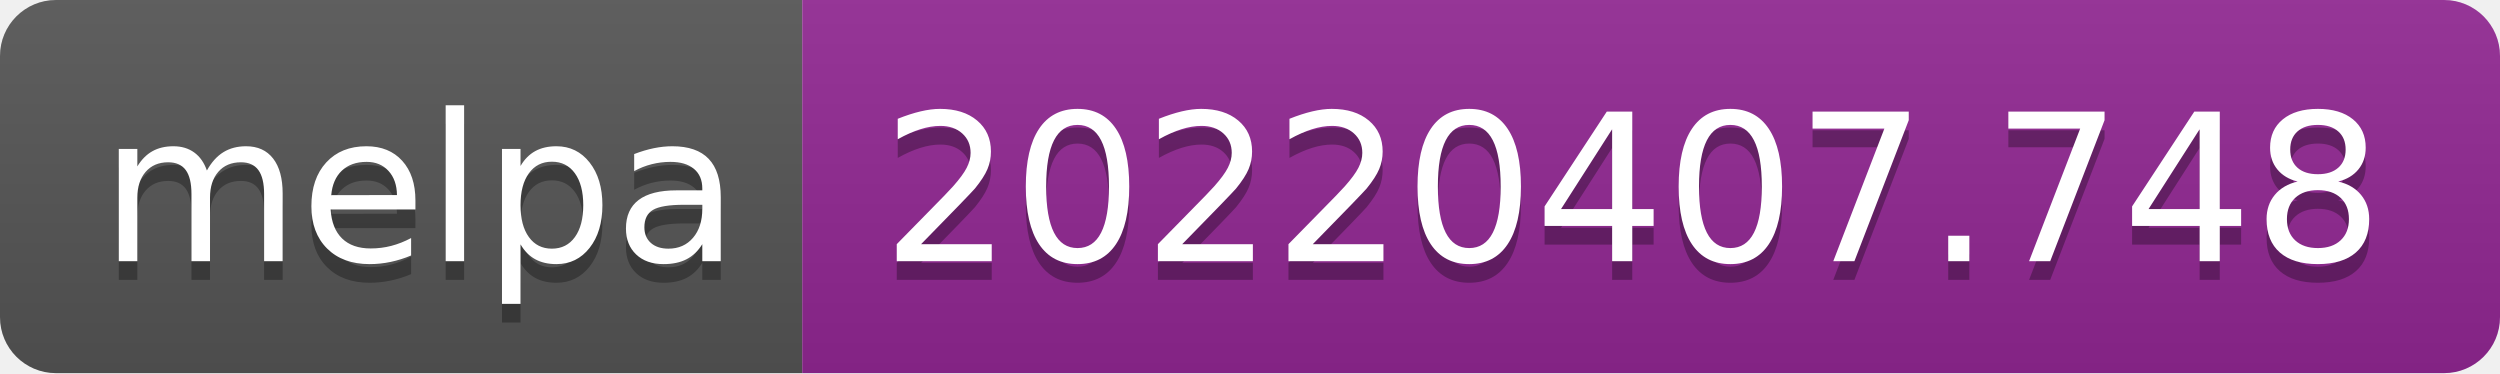
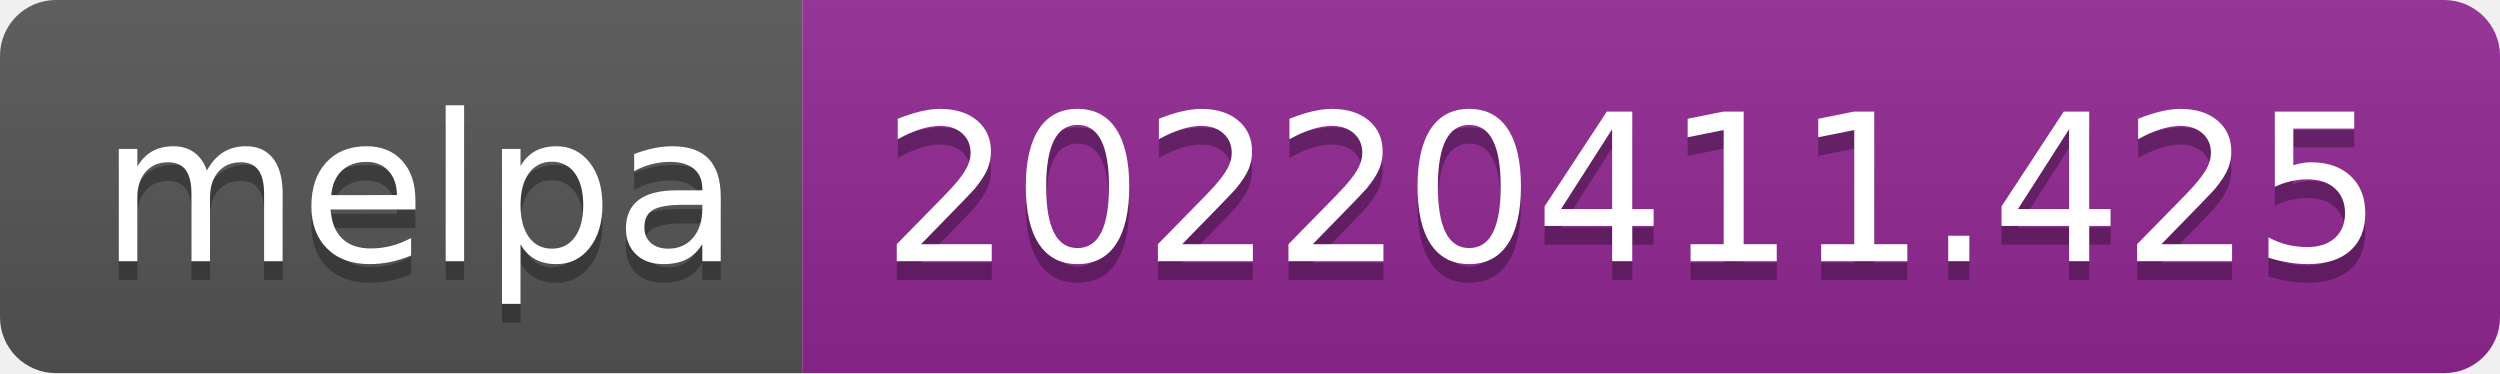
- <svg xmlns="http://www.w3.org/2000/svg" width="134" height="20" role="img" aria-label="melpa: 20220407.748">
+ <svg xmlns="http://www.w3.org/2000/svg" width="134" height="20" role="img" aria-label="melpa: 20220411.425">
  <linearGradient id="s" x2="0" y2="100%">
    <stop offset="0" stop-color="#bbb" stop-opacity=".1" />
    <stop offset="1" stop-opacity=".1" />
  </linearGradient>
  <clipPath id="r">
    <rect width="134" height="20" rx="3" fill="#fff" />
  </clipPath>
  <g clip-path="url(#r)">
    <rect width="43" height="20" fill="#555" />
    <rect x="43" width="91" height="20" fill="#922793" />
    <rect width="134" height="20" fill="url(#s)" />
  </g>
  <g fill="#fff" text-anchor="middle" font-family="Verdana,Geneva,DejaVu Sans,sans-serif" text-rendering="geometricPrecision" font-size="110">
    <text aria-hidden="true" x="225" y="150" fill="#010101" fill-opacity=".3" transform="scale(.1)" textLength="330">melpa</text>
    <text x="225" y="140" transform="scale(.1)" fill="#fff" textLength="330">melpa</text>
-     <text aria-hidden="true" x="875" y="150" fill="#010101" fill-opacity=".3" transform="scale(.1)" textLength="810">20220407.748</text>
-     <text x="875" y="140" transform="scale(.1)" fill="#fff" textLength="810">20220407.748</text>
+     <text aria-hidden="true" x="875" y="150" fill="#010101" fill-opacity=".3" transform="scale(.1)" textLength="810">20220411.425</text>
+     <text x="875" y="140" transform="scale(.1)" fill="#fff" textLength="810">20220411.425</text>
  </g>
</svg>
